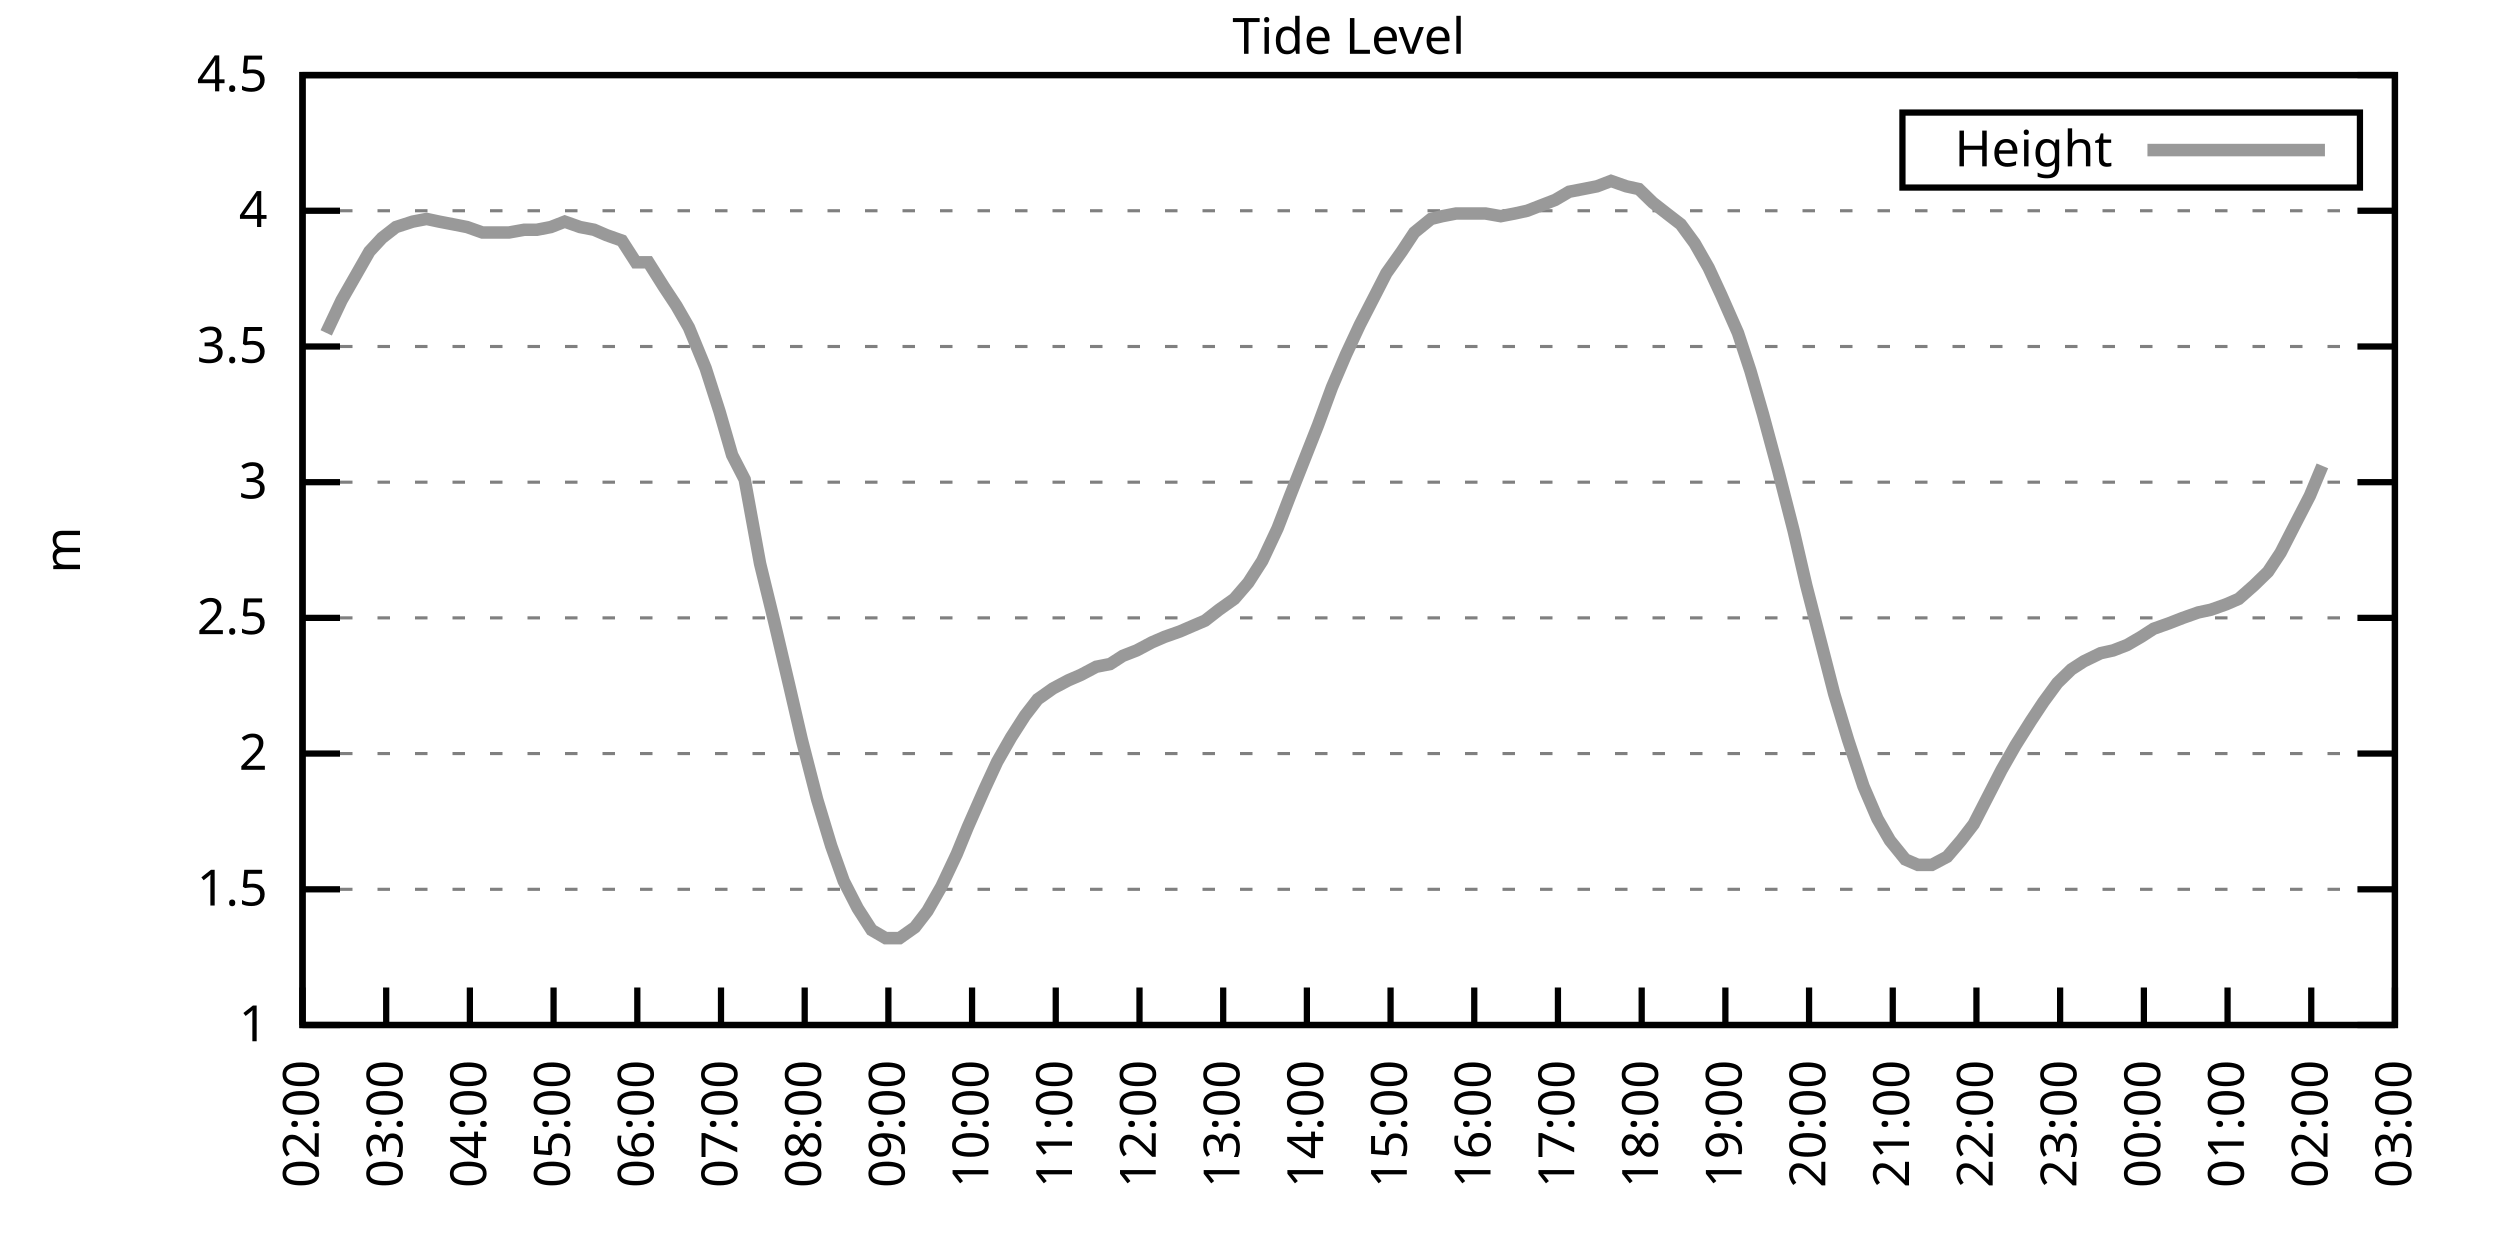
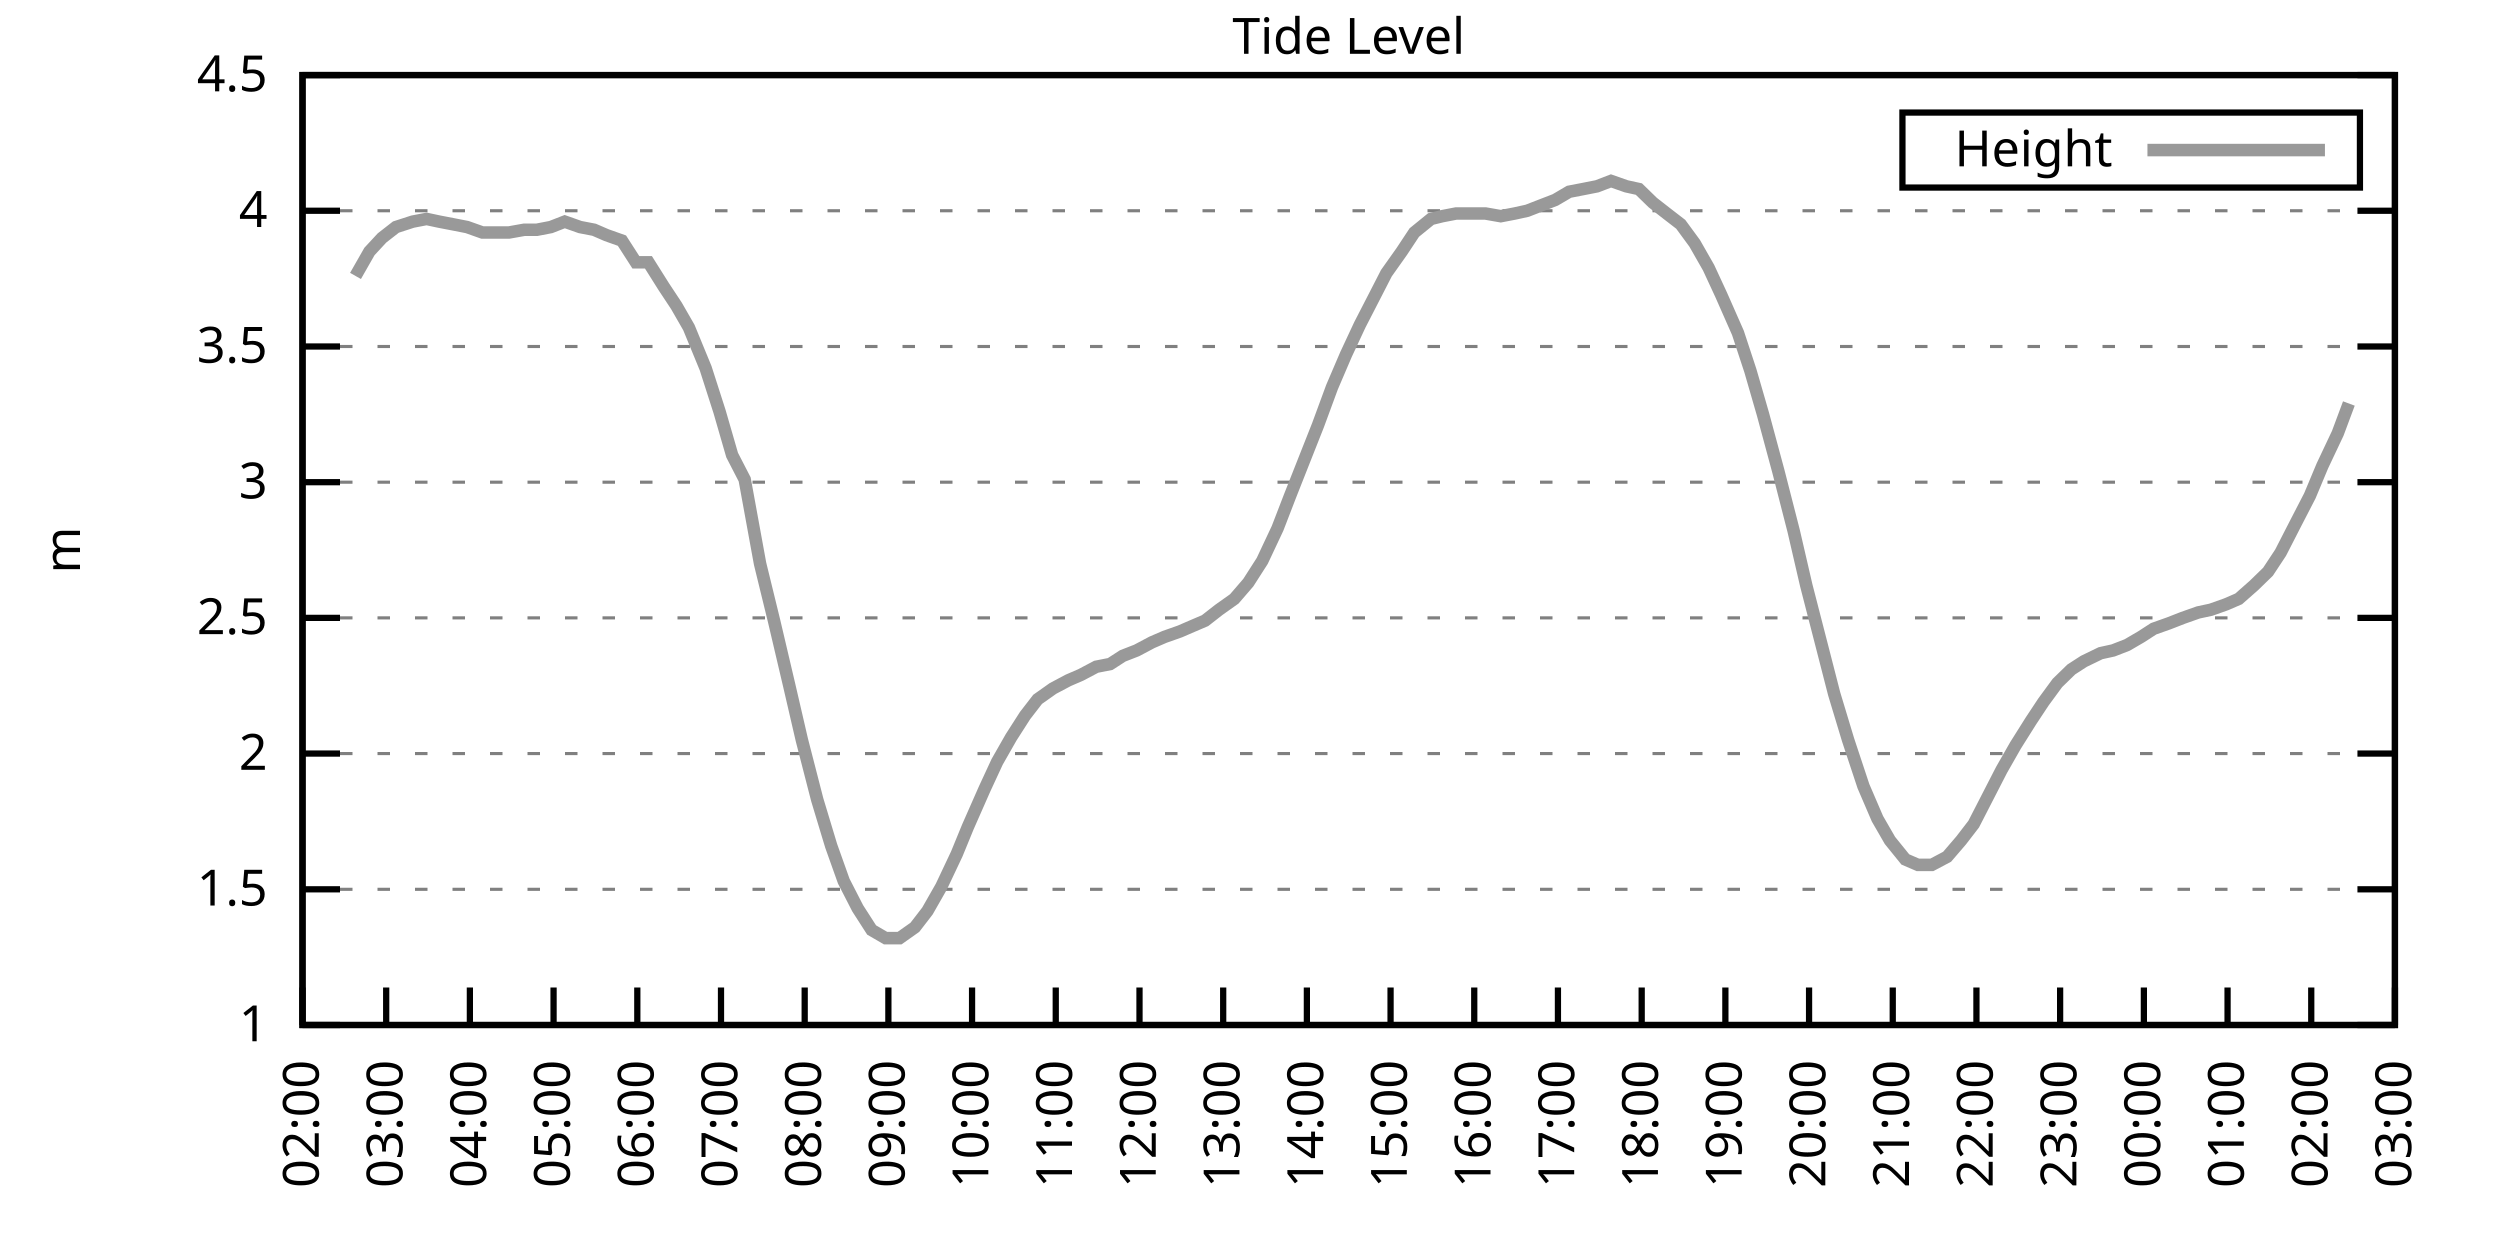
<svg xmlns="http://www.w3.org/2000/svg" xmlns:xlink="http://www.w3.org/1999/xlink" width="400" height="200" viewBox="0 0 400 200">
  <g id="gnuplot_canvas">
    <rect x="0" y="0" width="400" height="200" fill="none" />
    <defs>
      <circle id="gpDot" r="0.5" stroke-width="0.5" stroke="currentColor" />
      <path id="gpPt0" stroke-width="0.333" stroke="currentColor" d="M-1,0 h2 M0,-1 v2" />
      <path id="gpPt1" stroke-width="0.333" stroke="currentColor" d="M-1,-1 L1,1 M1,-1 L-1,1" />
      <path id="gpPt2" stroke-width="0.333" stroke="currentColor" d="M-1,0 L1,0 M0,-1 L0,1 M-1,-1 L1,1 M-1,1 L1,-1" />
      <rect id="gpPt3" stroke-width="0.333" stroke="currentColor" x="-1" y="-1" width="2" height="2" />
      <rect id="gpPt4" stroke-width="0.333" stroke="currentColor" fill="currentColor" x="-1" y="-1" width="2" height="2" />
      <circle id="gpPt5" stroke-width="0.333" stroke="currentColor" cx="0" cy="0" r="1" />
      <use xlink:href="#gpPt5" id="gpPt6" fill="currentColor" stroke="none" />
      <path id="gpPt7" stroke-width="0.333" stroke="currentColor" d="M0,-1.33 L-1.33,0.67 L1.33,0.67 z" />
      <use xlink:href="#gpPt7" id="gpPt8" fill="currentColor" stroke="none" />
      <use xlink:href="#gpPt7" id="gpPt9" stroke="currentColor" transform="rotate(180)" />
      <use xlink:href="#gpPt9" id="gpPt10" fill="currentColor" stroke="none" />
      <use xlink:href="#gpPt3" id="gpPt11" stroke="currentColor" transform="rotate(45)" />
      <use xlink:href="#gpPt11" id="gpPt12" fill="currentColor" stroke="none" />
      <path id="gpPt13" stroke-width="0.333" stroke="currentColor" d="M0,1.330 L1.265,0.411 L0.782,-1.067 L-0.782,-1.076 L-1.265,0.411 z" />
      <use xlink:href="#gpPt13" id="gpPt14" fill="currentColor" stroke="none" />
      <filter id="textbox" filterUnits="objectBoundingBox" x="0" y="0" height="1" width="1">
        <feFlood flood-color="white" flood-opacity="1" result="bgnd" />
        <feComposite in="SourceGraphic" in2="bgnd" operator="atop" />
      </filter>
      <filter id="greybox" filterUnits="objectBoundingBox" x="0" y="0" height="1" width="1">
        <feFlood flood-color="lightgrey" flood-opacity="1" result="grey" />
        <feComposite in="SourceGraphic" in2="grey" operator="atop" />
      </filter>
    </defs>
    <g fill="none" color="white" stroke="currentColor" stroke-width="1.00" stroke-linecap="butt" stroke-linejoin="miter">
</g>
    <g fill="none" color="black" stroke="currentColor" stroke-width="1.00" stroke-linecap="butt" stroke-linejoin="miter">
      <g stroke="none" shape-rendering="crispEdges">
        <polygon fill="rgb(255, 255, 255)" points="48.40,164.00 383.18,164.00 383.18,12.02 48.40,12.02 " />
      </g>
    </g>
    <g fill="none" color="black" stroke="currentColor" stroke-width="1.00" stroke-linecap="butt" stroke-linejoin="miter">
</g>
    <g fill="none" color="black" stroke="black" stroke-width="0.50" stroke-linecap="butt" stroke-linejoin="miter">
</g>
    <g fill="none" color="gray" stroke="currentColor" stroke-width="0.50" stroke-linecap="butt" stroke-linejoin="miter">
      <path stroke="gray" stroke-dasharray="2,4" class="gridline" d="M48.40,164.00 L383.19,164.00  " />
    </g>
    <g fill="none" color="gray" stroke="gray" stroke-width="1.00" stroke-linecap="butt" stroke-linejoin="miter">
</g>
    <g fill="none" color="black" stroke="currentColor" stroke-width="1.00" stroke-linecap="butt" stroke-linejoin="miter">
      <path stroke="black" d="M48.40,164.00 L54.40,164.00 M383.19,164.00 L377.19,164.00  " />
      <g transform="translate(42.80,166.60)" stroke="none" fill="black" font-family="Sans" font-size="8.00" text-anchor="end">
        <text>
          <tspan font-family="Sans"> 1</tspan>
        </text>
      </g>
    </g>
    <g fill="none" color="black" stroke="currentColor" stroke-width="1.00" stroke-linecap="butt" stroke-linejoin="miter">
</g>
    <g fill="none" color="black" stroke="black" stroke-width="0.50" stroke-linecap="butt" stroke-linejoin="miter">
</g>
    <g fill="none" color="gray" stroke="currentColor" stroke-width="0.50" stroke-linecap="butt" stroke-linejoin="miter">
      <path stroke="gray" stroke-dasharray="2,4" class="gridline" d="M48.40,142.29 L383.19,142.29  " />
    </g>
    <g fill="none" color="gray" stroke="gray" stroke-width="1.00" stroke-linecap="butt" stroke-linejoin="miter">
</g>
    <g fill="none" color="black" stroke="currentColor" stroke-width="1.00" stroke-linecap="butt" stroke-linejoin="miter">
      <path stroke="black" d="M48.40,142.29 L54.40,142.29 M383.19,142.29 L377.19,142.29  " />
      <g transform="translate(42.80,144.89)" stroke="none" fill="black" font-family="Sans" font-size="8.00" text-anchor="end">
        <text>
          <tspan font-family="Sans"> 1.5</tspan>
        </text>
      </g>
    </g>
    <g fill="none" color="black" stroke="currentColor" stroke-width="1.00" stroke-linecap="butt" stroke-linejoin="miter">
</g>
    <g fill="none" color="black" stroke="black" stroke-width="0.50" stroke-linecap="butt" stroke-linejoin="miter">
</g>
    <g fill="none" color="gray" stroke="currentColor" stroke-width="0.50" stroke-linecap="butt" stroke-linejoin="miter">
      <path stroke="gray" stroke-dasharray="2,4" class="gridline" d="M48.40,120.57 L383.19,120.57  " />
    </g>
    <g fill="none" color="gray" stroke="gray" stroke-width="1.00" stroke-linecap="butt" stroke-linejoin="miter">
</g>
    <g fill="none" color="black" stroke="currentColor" stroke-width="1.00" stroke-linecap="butt" stroke-linejoin="miter">
      <path stroke="black" d="M48.40,120.57 L54.40,120.57 M383.19,120.57 L377.19,120.57  " />
      <g transform="translate(42.80,123.17)" stroke="none" fill="black" font-family="Sans" font-size="8.00" text-anchor="end">
        <text>
          <tspan font-family="Sans"> 2</tspan>
        </text>
      </g>
    </g>
    <g fill="none" color="black" stroke="currentColor" stroke-width="1.00" stroke-linecap="butt" stroke-linejoin="miter">
</g>
    <g fill="none" color="black" stroke="black" stroke-width="0.50" stroke-linecap="butt" stroke-linejoin="miter">
</g>
    <g fill="none" color="gray" stroke="currentColor" stroke-width="0.50" stroke-linecap="butt" stroke-linejoin="miter">
      <path stroke="gray" stroke-dasharray="2,4" class="gridline" d="M48.40,98.86 L383.19,98.86  " />
    </g>
    <g fill="none" color="gray" stroke="gray" stroke-width="1.00" stroke-linecap="butt" stroke-linejoin="miter">
</g>
    <g fill="none" color="black" stroke="currentColor" stroke-width="1.00" stroke-linecap="butt" stroke-linejoin="miter">
      <path stroke="black" d="M48.40,98.86 L54.40,98.86 M383.19,98.86 L377.19,98.86  " />
      <g transform="translate(42.80,101.46)" stroke="none" fill="black" font-family="Sans" font-size="8.00" text-anchor="end">
        <text>
          <tspan font-family="Sans"> 2.5</tspan>
        </text>
      </g>
    </g>
    <g fill="none" color="black" stroke="currentColor" stroke-width="1.00" stroke-linecap="butt" stroke-linejoin="miter">
</g>
    <g fill="none" color="black" stroke="black" stroke-width="0.50" stroke-linecap="butt" stroke-linejoin="miter">
</g>
    <g fill="none" color="gray" stroke="currentColor" stroke-width="0.50" stroke-linecap="butt" stroke-linejoin="miter">
      <path stroke="gray" stroke-dasharray="2,4" class="gridline" d="M48.40,77.15 L383.19,77.15  " />
    </g>
    <g fill="none" color="gray" stroke="gray" stroke-width="1.00" stroke-linecap="butt" stroke-linejoin="miter">
</g>
    <g fill="none" color="black" stroke="currentColor" stroke-width="1.00" stroke-linecap="butt" stroke-linejoin="miter">
      <path stroke="black" d="M48.40,77.15 L54.40,77.15 M383.19,77.15 L377.19,77.15  " />
      <g transform="translate(42.80,79.75)" stroke="none" fill="black" font-family="Sans" font-size="8.00" text-anchor="end">
        <text>
          <tspan font-family="Sans"> 3</tspan>
        </text>
      </g>
    </g>
    <g fill="none" color="black" stroke="currentColor" stroke-width="1.00" stroke-linecap="butt" stroke-linejoin="miter">
</g>
    <g fill="none" color="black" stroke="black" stroke-width="0.50" stroke-linecap="butt" stroke-linejoin="miter">
</g>
    <g fill="none" color="gray" stroke="currentColor" stroke-width="0.50" stroke-linecap="butt" stroke-linejoin="miter">
      <path stroke="gray" stroke-dasharray="2,4" class="gridline" d="M48.40,55.44 L383.19,55.44  " />
    </g>
    <g fill="none" color="gray" stroke="gray" stroke-width="1.00" stroke-linecap="butt" stroke-linejoin="miter">
</g>
    <g fill="none" color="black" stroke="currentColor" stroke-width="1.00" stroke-linecap="butt" stroke-linejoin="miter">
      <path stroke="black" d="M48.40,55.44 L54.40,55.44 M383.19,55.44 L377.19,55.44  " />
      <g transform="translate(42.80,58.04)" stroke="none" fill="black" font-family="Sans" font-size="8.00" text-anchor="end">
        <text>
          <tspan font-family="Sans"> 3.5</tspan>
        </text>
      </g>
    </g>
    <g fill="none" color="black" stroke="currentColor" stroke-width="1.00" stroke-linecap="butt" stroke-linejoin="miter">
</g>
    <g fill="none" color="black" stroke="black" stroke-width="0.50" stroke-linecap="butt" stroke-linejoin="miter">
</g>
    <g fill="none" color="gray" stroke="currentColor" stroke-width="0.50" stroke-linecap="butt" stroke-linejoin="miter">
      <path stroke="gray" stroke-dasharray="2,4" class="gridline" d="M48.40,33.72 L383.19,33.72  " />
    </g>
    <g fill="none" color="gray" stroke="gray" stroke-width="1.00" stroke-linecap="butt" stroke-linejoin="miter">
</g>
    <g fill="none" color="black" stroke="currentColor" stroke-width="1.00" stroke-linecap="butt" stroke-linejoin="miter">
      <path stroke="black" d="M48.40,33.72 L54.40,33.72 M383.19,33.72 L377.19,33.72  " />
      <g transform="translate(42.80,36.32)" stroke="none" fill="black" font-family="Sans" font-size="8.00" text-anchor="end">
        <text>
          <tspan font-family="Sans"> 4</tspan>
        </text>
      </g>
    </g>
    <g fill="none" color="black" stroke="currentColor" stroke-width="1.00" stroke-linecap="butt" stroke-linejoin="miter">
</g>
    <g fill="none" color="black" stroke="black" stroke-width="0.50" stroke-linecap="butt" stroke-linejoin="miter">
</g>
    <g fill="none" color="gray" stroke="currentColor" stroke-width="0.50" stroke-linecap="butt" stroke-linejoin="miter">
      <path stroke="gray" stroke-dasharray="2,4" class="gridline" d="M48.40,12.01 L383.19,12.01  " />
    </g>
    <g fill="none" color="gray" stroke="gray" stroke-width="1.00" stroke-linecap="butt" stroke-linejoin="miter">
</g>
    <g fill="none" color="black" stroke="currentColor" stroke-width="1.00" stroke-linecap="butt" stroke-linejoin="miter">
      <path stroke="black" d="M48.40,12.01 L54.40,12.01 M383.19,12.01 L377.19,12.01  " />
      <g transform="translate(42.80,14.61)" stroke="none" fill="black" font-family="Sans" font-size="8.00" text-anchor="end">
        <text>
          <tspan font-family="Sans"> 4.5</tspan>
        </text>
      </g>
    </g>
    <g fill="none" color="black" stroke="currentColor" stroke-width="1.00" stroke-linecap="butt" stroke-linejoin="miter">
      <path stroke="black" d="M48.40,164.00 L48.40,158.00  " />
      <g transform="translate(51.00,169.60) rotate(270.00)" stroke="none" fill="black" font-family="Sans" font-size="8.00" text-anchor="end">
        <text>
          <tspan font-family="Sans">02:00</tspan>
        </text>
      </g>
    </g>
    <g fill="none" color="black" stroke="currentColor" stroke-width="1.00" stroke-linecap="butt" stroke-linejoin="miter">
      <path stroke="black" d="M61.79,164.00 L61.79,158.00  " />
      <g transform="translate(64.39,169.60) rotate(270.00)" stroke="none" fill="black" font-family="Sans" font-size="8.00" text-anchor="end">
        <text>
          <tspan font-family="Sans">03:00</tspan>
        </text>
      </g>
    </g>
    <g fill="none" color="black" stroke="currentColor" stroke-width="1.00" stroke-linecap="butt" stroke-linejoin="miter">
      <path stroke="black" d="M75.18,164.00 L75.18,158.00  " />
      <g transform="translate(77.78,169.60) rotate(270.00)" stroke="none" fill="black" font-family="Sans" font-size="8.00" text-anchor="end">
        <text>
          <tspan font-family="Sans">04:00</tspan>
        </text>
      </g>
    </g>
    <g fill="none" color="black" stroke="currentColor" stroke-width="1.00" stroke-linecap="butt" stroke-linejoin="miter">
      <path stroke="black" d="M88.57,164.00 L88.57,158.00  " />
      <g transform="translate(91.17,169.60) rotate(270.00)" stroke="none" fill="black" font-family="Sans" font-size="8.00" text-anchor="end">
        <text>
          <tspan font-family="Sans">05:00</tspan>
        </text>
      </g>
    </g>
    <g fill="none" color="black" stroke="currentColor" stroke-width="1.00" stroke-linecap="butt" stroke-linejoin="miter">
      <path stroke="black" d="M101.97,164.00 L101.97,158.00  " />
      <g transform="translate(104.57,169.60) rotate(270.00)" stroke="none" fill="black" font-family="Sans" font-size="8.00" text-anchor="end">
        <text>
          <tspan font-family="Sans">06:00</tspan>
        </text>
      </g>
    </g>
    <g fill="none" color="black" stroke="currentColor" stroke-width="1.00" stroke-linecap="butt" stroke-linejoin="miter">
      <path stroke="black" d="M115.36,164.00 L115.36,158.00  " />
      <g transform="translate(117.96,169.60) rotate(270.00)" stroke="none" fill="black" font-family="Sans" font-size="8.00" text-anchor="end">
        <text>
          <tspan font-family="Sans">07:00</tspan>
        </text>
      </g>
    </g>
    <g fill="none" color="black" stroke="currentColor" stroke-width="1.00" stroke-linecap="butt" stroke-linejoin="miter">
      <path stroke="black" d="M128.75,164.00 L128.75,158.00  " />
      <g transform="translate(131.35,169.60) rotate(270.00)" stroke="none" fill="black" font-family="Sans" font-size="8.00" text-anchor="end">
        <text>
          <tspan font-family="Sans">08:00</tspan>
        </text>
      </g>
    </g>
    <g fill="none" color="black" stroke="currentColor" stroke-width="1.00" stroke-linecap="butt" stroke-linejoin="miter">
      <path stroke="black" d="M142.14,164.00 L142.14,158.00  " />
      <g transform="translate(144.74,169.60) rotate(270.00)" stroke="none" fill="black" font-family="Sans" font-size="8.00" text-anchor="end">
        <text>
          <tspan font-family="Sans">09:00</tspan>
        </text>
      </g>
    </g>
    <g fill="none" color="black" stroke="currentColor" stroke-width="1.00" stroke-linecap="butt" stroke-linejoin="miter">
      <path stroke="black" d="M155.53,164.00 L155.53,158.00  " />
      <g transform="translate(158.13,169.60) rotate(270.00)" stroke="none" fill="black" font-family="Sans" font-size="8.00" text-anchor="end">
        <text>
          <tspan font-family="Sans">10:00</tspan>
        </text>
      </g>
    </g>
    <g fill="none" color="black" stroke="currentColor" stroke-width="1.00" stroke-linecap="butt" stroke-linejoin="miter">
      <path stroke="black" d="M168.92,164.00 L168.92,158.00  " />
      <g transform="translate(171.52,169.60) rotate(270.00)" stroke="none" fill="black" font-family="Sans" font-size="8.00" text-anchor="end">
        <text>
          <tspan font-family="Sans">11:00</tspan>
        </text>
      </g>
    </g>
    <g fill="none" color="black" stroke="currentColor" stroke-width="1.00" stroke-linecap="butt" stroke-linejoin="miter">
      <path stroke="black" d="M182.32,164.00 L182.32,158.00  " />
      <g transform="translate(184.92,169.60) rotate(270.00)" stroke="none" fill="black" font-family="Sans" font-size="8.00" text-anchor="end">
        <text>
          <tspan font-family="Sans">12:00</tspan>
        </text>
      </g>
    </g>
    <g fill="none" color="black" stroke="currentColor" stroke-width="1.00" stroke-linecap="butt" stroke-linejoin="miter">
      <path stroke="black" d="M195.71,164.00 L195.71,158.00  " />
      <g transform="translate(198.31,169.60) rotate(270.00)" stroke="none" fill="black" font-family="Sans" font-size="8.00" text-anchor="end">
        <text>
          <tspan font-family="Sans">13:00</tspan>
        </text>
      </g>
    </g>
    <g fill="none" color="black" stroke="currentColor" stroke-width="1.00" stroke-linecap="butt" stroke-linejoin="miter">
      <path stroke="black" d="M209.10,164.00 L209.10,158.00  " />
      <g transform="translate(211.70,169.60) rotate(270.00)" stroke="none" fill="black" font-family="Sans" font-size="8.00" text-anchor="end">
        <text>
          <tspan font-family="Sans">14:00</tspan>
        </text>
      </g>
    </g>
    <g fill="none" color="black" stroke="currentColor" stroke-width="1.00" stroke-linecap="butt" stroke-linejoin="miter">
      <path stroke="black" d="M222.49,164.00 L222.49,158.00  " />
      <g transform="translate(225.09,169.60) rotate(270.00)" stroke="none" fill="black" font-family="Sans" font-size="8.00" text-anchor="end">
        <text>
          <tspan font-family="Sans">15:00</tspan>
        </text>
      </g>
    </g>
    <g fill="none" color="black" stroke="currentColor" stroke-width="1.00" stroke-linecap="butt" stroke-linejoin="miter">
      <path stroke="black" d="M235.88,164.00 L235.88,158.00  " />
      <g transform="translate(238.48,169.60) rotate(270.00)" stroke="none" fill="black" font-family="Sans" font-size="8.00" text-anchor="end">
        <text>
          <tspan font-family="Sans">16:00</tspan>
        </text>
      </g>
    </g>
    <g fill="none" color="black" stroke="currentColor" stroke-width="1.00" stroke-linecap="butt" stroke-linejoin="miter">
      <path stroke="black" d="M249.27,164.00 L249.27,158.00  " />
      <g transform="translate(251.87,169.60) rotate(270.00)" stroke="none" fill="black" font-family="Sans" font-size="8.00" text-anchor="end">
        <text>
          <tspan font-family="Sans">17:00</tspan>
        </text>
      </g>
    </g>
    <g fill="none" color="black" stroke="currentColor" stroke-width="1.00" stroke-linecap="butt" stroke-linejoin="miter">
      <path stroke="black" d="M262.67,164.00 L262.67,158.00  " />
      <g transform="translate(265.27,169.60) rotate(270.00)" stroke="none" fill="black" font-family="Sans" font-size="8.00" text-anchor="end">
        <text>
          <tspan font-family="Sans">18:00</tspan>
        </text>
      </g>
    </g>
    <g fill="none" color="black" stroke="currentColor" stroke-width="1.00" stroke-linecap="butt" stroke-linejoin="miter">
      <path stroke="black" d="M276.06,164.00 L276.06,158.00  " />
      <g transform="translate(278.66,169.60) rotate(270.00)" stroke="none" fill="black" font-family="Sans" font-size="8.00" text-anchor="end">
        <text>
          <tspan font-family="Sans">19:00</tspan>
        </text>
      </g>
    </g>
    <g fill="none" color="black" stroke="currentColor" stroke-width="1.00" stroke-linecap="butt" stroke-linejoin="miter">
      <path stroke="black" d="M289.45,164.00 L289.45,158.00  " />
      <g transform="translate(292.05,169.60) rotate(270.00)" stroke="none" fill="black" font-family="Sans" font-size="8.00" text-anchor="end">
        <text>
          <tspan font-family="Sans">20:00</tspan>
        </text>
      </g>
    </g>
    <g fill="none" color="black" stroke="currentColor" stroke-width="1.00" stroke-linecap="butt" stroke-linejoin="miter">
      <path stroke="black" d="M302.84,164.00 L302.84,158.00  " />
      <g transform="translate(305.44,169.60) rotate(270.00)" stroke="none" fill="black" font-family="Sans" font-size="8.00" text-anchor="end">
        <text>
          <tspan font-family="Sans">21:00</tspan>
        </text>
      </g>
    </g>
    <g fill="none" color="black" stroke="currentColor" stroke-width="1.00" stroke-linecap="butt" stroke-linejoin="miter">
      <path stroke="black" d="M316.23,164.00 L316.23,158.00  " />
      <g transform="translate(318.83,169.60) rotate(270.00)" stroke="none" fill="black" font-family="Sans" font-size="8.00" text-anchor="end">
        <text>
          <tspan font-family="Sans">22:00</tspan>
        </text>
      </g>
    </g>
    <g fill="none" color="black" stroke="currentColor" stroke-width="1.00" stroke-linecap="butt" stroke-linejoin="miter">
      <path stroke="black" d="M329.62,164.00 L329.62,158.00  " />
      <g transform="translate(332.22,169.60) rotate(270.00)" stroke="none" fill="black" font-family="Sans" font-size="8.00" text-anchor="end">
        <text>
          <tspan font-family="Sans">23:00</tspan>
        </text>
      </g>
    </g>
    <g fill="none" color="black" stroke="currentColor" stroke-width="1.00" stroke-linecap="butt" stroke-linejoin="miter">
      <path stroke="black" d="M343.02,164.00 L343.02,158.00  " />
      <g transform="translate(345.62,169.60) rotate(270.00)" stroke="none" fill="black" font-family="Sans" font-size="8.00" text-anchor="end">
        <text>
          <tspan font-family="Sans">00:00</tspan>
        </text>
      </g>
    </g>
    <g fill="none" color="black" stroke="currentColor" stroke-width="1.00" stroke-linecap="butt" stroke-linejoin="miter">
      <path stroke="black" d="M356.41,164.00 L356.41,158.00  " />
      <g transform="translate(359.01,169.60) rotate(270.00)" stroke="none" fill="black" font-family="Sans" font-size="8.00" text-anchor="end">
        <text>
          <tspan font-family="Sans">01:00</tspan>
        </text>
      </g>
    </g>
    <g fill="none" color="black" stroke="currentColor" stroke-width="1.00" stroke-linecap="butt" stroke-linejoin="miter">
      <path stroke="black" d="M369.80,164.00 L369.80,158.00  " />
      <g transform="translate(372.40,169.60) rotate(270.00)" stroke="none" fill="black" font-family="Sans" font-size="8.00" text-anchor="end">
        <text>
          <tspan font-family="Sans">02:00</tspan>
        </text>
      </g>
    </g>
    <g fill="none" color="black" stroke="currentColor" stroke-width="1.00" stroke-linecap="butt" stroke-linejoin="miter">
      <path stroke="black" d="M383.19,164.00 L383.19,158.00  " />
      <g transform="translate(385.79,169.60) rotate(270.00)" stroke="none" fill="black" font-family="Sans" font-size="8.00" text-anchor="end">
        <text>
          <tspan font-family="Sans">03:00</tspan>
        </text>
      </g>
    </g>
    <g fill="none" color="black" stroke="currentColor" stroke-width="1.00" stroke-linecap="butt" stroke-linejoin="miter">
</g>
    <g fill="none" color="black" stroke="currentColor" stroke-width="1.00" stroke-linecap="butt" stroke-linejoin="miter">
      <path stroke="black" d="M48.40,12.01 L48.40,164.00 L383.19,164.00 L383.19,12.01 L48.40,12.01 Z  " />
    </g>
    <g fill="none" color="black" stroke="currentColor" stroke-width="1.00" stroke-linecap="butt" stroke-linejoin="miter">
</g>
    <g fill="none" color="black" stroke="currentColor" stroke-width="1.00" stroke-linecap="butt" stroke-linejoin="miter">
      <path stroke="black" d="M304.39,30.01 L304.39,18.01 L377.59,18.01 L377.59,30.01 L304.39,30.01 Z  " />
    </g>
    <g id="Tide_level_plot_1">
      <g fill="none" color="white" stroke="black" stroke-width="2.00" stroke-linecap="butt" stroke-linejoin="miter">
</g>
      <g fill="none" color="black" stroke="currentColor" stroke-width="2.00" stroke-linecap="butt" stroke-linejoin="miter">
        <g transform="translate(337.99,26.61)" stroke="none" fill="black" font-family="Sans" font-size="8.00" text-anchor="end">
          <text>
            <tspan font-family="Sans">Height</tspan>
          </text>
        </g>
      </g>
      <g fill="none" color="black" stroke="currentColor" stroke-width="2.00" stroke-linecap="butt" stroke-linejoin="miter">
-         <path stroke="rgb(153, 153, 153)" d="M343.59,24.01 L371.99,24.01 M52.19,53.26 L54.65,48.05 L56.88,44.15 L59.11,40.24 L61.12,38.07 L63.35,36.33   L66.03,35.46 L68.26,35.03 L70.27,35.46 L72.50,35.89 L74.74,36.33 L77.19,37.20 L79.20,37.20 L81.43,37.20   L83.89,36.76 L85.90,36.76 L88.13,36.33 L90.36,35.46 L92.82,36.33 L95.05,36.76 L97.06,37.63 L99.51,38.50   L101.74,41.97 L103.75,41.97 L106.21,45.88 L108.22,48.92 L110.22,52.40 L112.90,58.91 L115.13,65.86 L117.14,72.81   L119.15,76.71 L121.61,90.18 L123.84,99.30 L126.29,109.72 L128.30,118.40 L130.76,127.96 L132.99,135.34 L135.00,140.98   L137.23,145.33 L139.46,148.80 L141.69,150.10 L143.93,150.10 L146.38,148.37 L148.39,145.76 L150.62,141.85 L153.08,136.64   L154.86,132.30 L157.54,126.22 L159.55,121.88 L161.78,117.97 L164.01,114.49 L166.02,111.89 L168.48,110.15 L170.93,108.85   L172.94,107.98 L175.40,106.68 L177.63,106.24 L179.64,104.94 L181.87,104.07 L184.32,102.77 L186.33,101.90 L188.79,101.03   L190.80,100.16 L192.81,99.30 L195.04,97.56 L197.49,95.82 L199.73,93.22 L201.96,89.74 L204.41,84.53 L206.42,79.32   L208.65,73.67 L210.88,68.03 L213.12,61.95 L215.35,56.74 L217.58,51.96 L220.04,47.18 L221.82,43.71 L224.28,40.24   L226.29,37.20 L228.96,35.03 L230.75,34.59 L232.98,34.16 L235.21,34.16 L237.67,34.16 L240.12,34.59 L242.36,34.16   L244.36,33.72 L246.60,32.85 L248.83,31.99 L251.06,30.68 L253.29,30.25 L255.52,29.81 L257.76,28.95 L260.21,29.81   L262.22,30.25 L264.45,32.42 L266.68,34.16 L268.92,35.89 L271.15,38.93 L273.38,42.84 L275.39,47.18 L278.07,53.26   L280.07,59.34 L282.08,66.29 L284.54,75.41 L286.99,84.97 L289.00,93.65 L291.46,103.20 L293.47,111.02 L295.70,118.40   L298.15,125.79 L300.39,131.00 L302.39,134.47 L304.85,137.51 L306.86,138.38 L309.09,138.38 L311.54,137.08 L313.78,134.47   L315.79,131.86 L318.24,127.09 L320.25,123.18 L322.48,119.27 L324.94,115.36 L326.95,112.32 L329.18,109.28 L331.41,107.11   L333.42,105.81 L336.10,104.51 L338.10,104.07 L340.34,103.20 L342.57,101.90 L344.58,100.60 L347.03,99.73 L349.26,98.86   L351.72,97.99 L353.73,97.56 L356.18,96.69 L358.19,95.82 L360.65,93.65 L362.88,91.48 L364.89,88.44 L367.34,83.66   L369.58,79.32 L371.58,74.54  " />
+         <path stroke="rgb(153, 153, 153)" d="M343.59,24.01 L371.99,24.01 M56.88,44.15 L59.11,40.24 L61.12,38.07 L63.35,36.33 L66.03,35.46 L68.26,35.03   L70.27,35.46 L72.50,35.89 L74.74,36.33 L77.19,37.20 L79.20,37.20 L81.43,37.20 L83.89,36.76 L85.90,36.76   L88.13,36.33 L90.36,35.46 L92.82,36.33 L95.05,36.76 L97.06,37.63 L99.51,38.50 L101.74,41.97 L103.75,41.97   L106.21,45.88 L108.22,48.92 L110.22,52.40 L112.90,58.91 L115.13,65.86 L117.14,72.81 L119.15,76.71 L121.61,90.18   L123.84,99.30 L126.29,109.72 L128.30,118.40 L130.76,127.96 L132.99,135.34 L135.00,140.98 L137.23,145.33 L139.46,148.80   L141.69,150.10 L143.93,150.10 L146.38,148.37 L148.39,145.76 L150.62,141.85 L153.08,136.64 L154.86,132.30 L157.54,126.22   L159.55,121.88 L161.78,117.97 L164.01,114.49 L166.02,111.89 L168.48,110.15 L170.93,108.85 L172.94,107.98 L175.40,106.68   L177.63,106.24 L179.64,104.94 L181.87,104.07 L184.32,102.77 L186.33,101.90 L188.79,101.03 L190.80,100.16 L192.81,99.30   L195.04,97.56 L197.49,95.82 L199.73,93.22 L201.96,89.74 L204.41,84.53 L206.42,79.32 L208.65,73.67 L210.88,68.03   L213.12,61.95 L215.35,56.74 L217.58,51.96 L220.04,47.18 L221.82,43.71 L224.28,40.24 L226.29,37.20 L228.96,35.03   L230.75,34.59 L232.98,34.16 L235.21,34.16 L237.67,34.16 L240.12,34.59 L242.36,34.16 L244.36,33.72 L246.60,32.85   L248.83,31.99 L251.06,30.68 L253.29,30.25 L255.52,29.81 L257.76,28.95 L260.21,29.81 L262.22,30.25 L264.45,32.42   L266.68,34.16 L268.92,35.89 L271.15,38.93 L273.38,42.84 L275.39,47.18 L278.07,53.26 L280.07,59.34 L282.08,66.29   L284.54,75.41 L286.99,84.97 L289.00,93.65 L291.46,103.20 L293.47,111.02 L295.70,118.40 L298.15,125.79 L300.39,131.00   L302.39,134.47 L304.85,137.51 L306.86,138.38 L309.09,138.38 L311.54,137.08 L313.78,134.47 L315.79,131.86 L318.24,127.09   L320.25,123.18 L322.48,119.27 L324.94,115.36 L326.95,112.32 L329.18,109.28 L331.41,107.11 L333.42,105.81 L336.10,104.51   L338.10,104.07 L340.34,103.20 L342.57,101.90 L344.58,100.60 L347.03,99.73 L349.26,98.86 L351.72,97.99 L353.73,97.56   L356.18,96.69 L358.19,95.82 L360.65,93.65 L362.88,91.48 L364.89,88.44 L367.34,83.66 L369.58,79.32 L371.58,74.54   L374.04,69.33 L375.82,64.56  " />
      </g>
    </g>
    <g fill="none" color="black" stroke="currentColor" stroke-width="2.00" stroke-linecap="butt" stroke-linejoin="miter">
</g>
    <g fill="none" color="black" stroke="black" stroke-width="1.00" stroke-linecap="butt" stroke-linejoin="miter">
</g>
    <g fill="none" color="black" stroke="currentColor" stroke-width="1.00" stroke-linecap="butt" stroke-linejoin="miter">
      <path stroke="black" d="M48.40,12.01 L48.40,164.00 L383.19,164.00 L383.19,12.01 L48.40,12.01 Z  " />
      <g transform="translate(12.80,88.01) rotate(270.00)" stroke="none" fill="black" font-family="Sans" font-size="8.00" text-anchor="middle">
        <text>
          <tspan font-family="Sans">m</tspan>
        </text>
      </g>
    </g>
    <g fill="none" color="black" stroke="currentColor" stroke-width="1.00" stroke-linecap="butt" stroke-linejoin="miter">
</g>
    <g fill="none" color="black" stroke="currentColor" stroke-width="1.00" stroke-linecap="butt" stroke-linejoin="miter">
      <g transform="translate(215.79,8.61)" stroke="none" fill="black" font-family="Sans" font-size="8.00" text-anchor="middle">
        <text>
          <tspan font-family="Sans">Tide Level</tspan>
        </text>
      </g>
    </g>
    <g fill="none" color="black" stroke="currentColor" stroke-width="1.00" stroke-linecap="butt" stroke-linejoin="miter">
</g>
  </g>
</svg>
